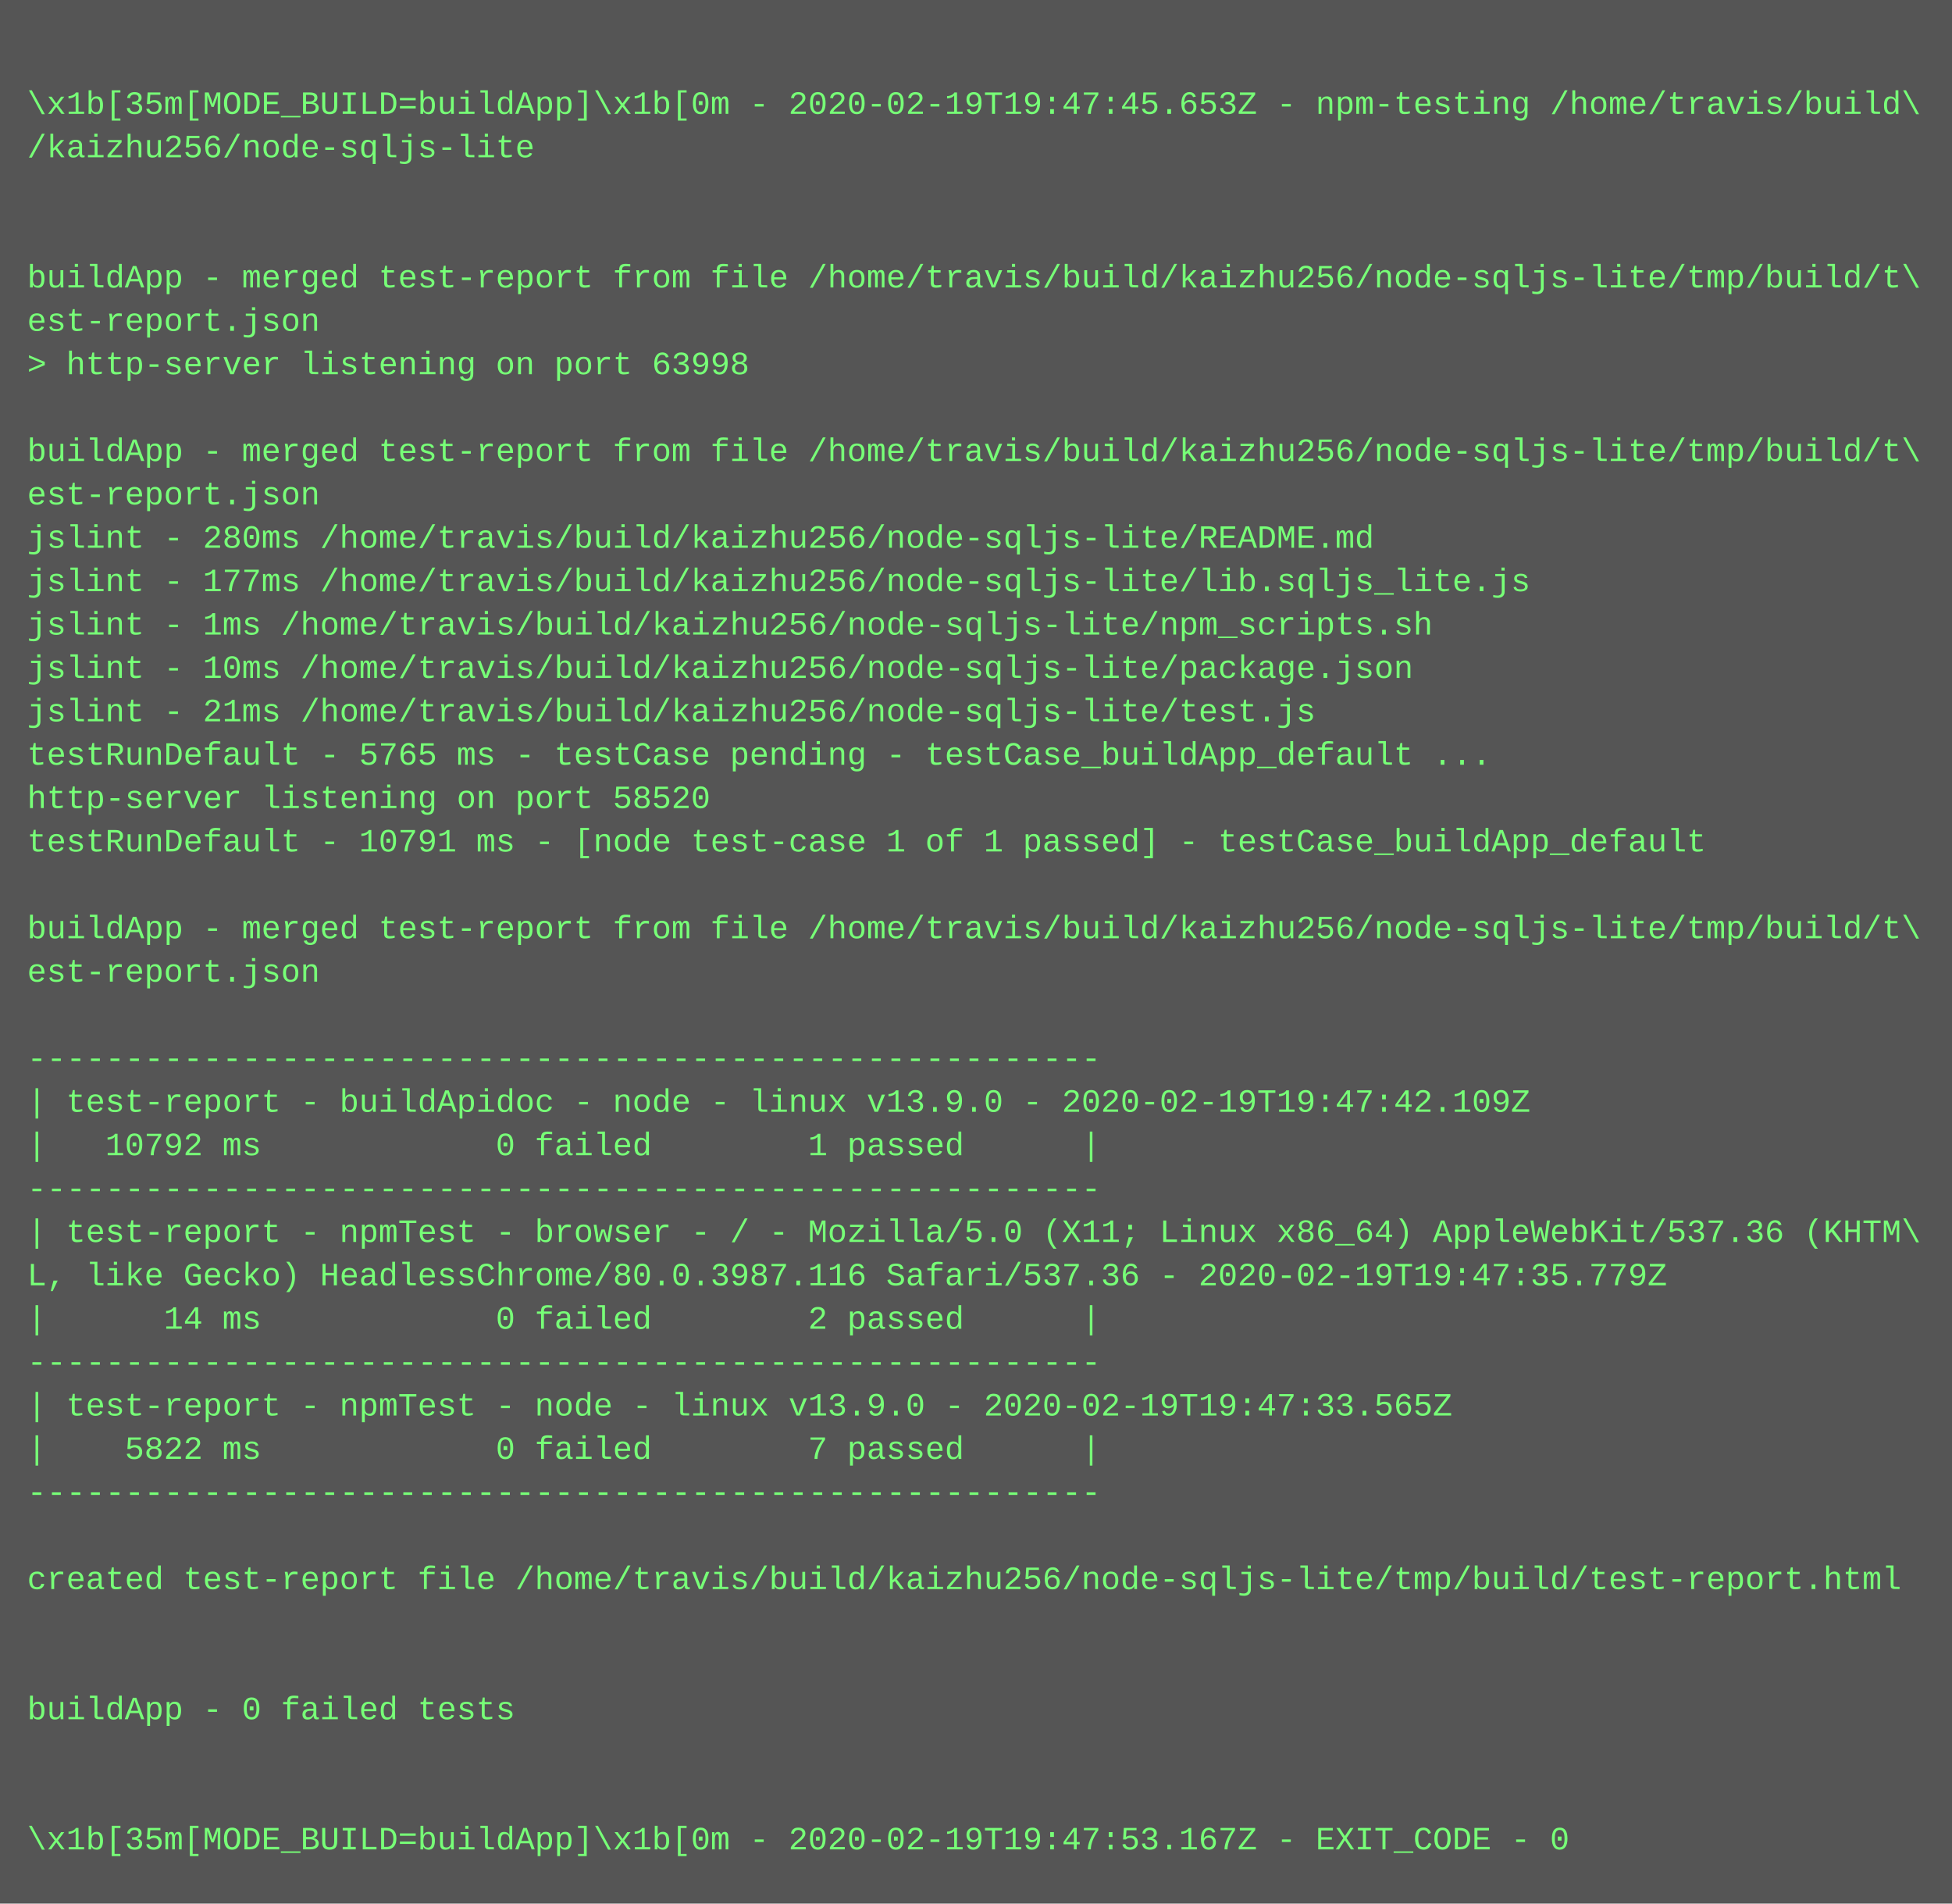
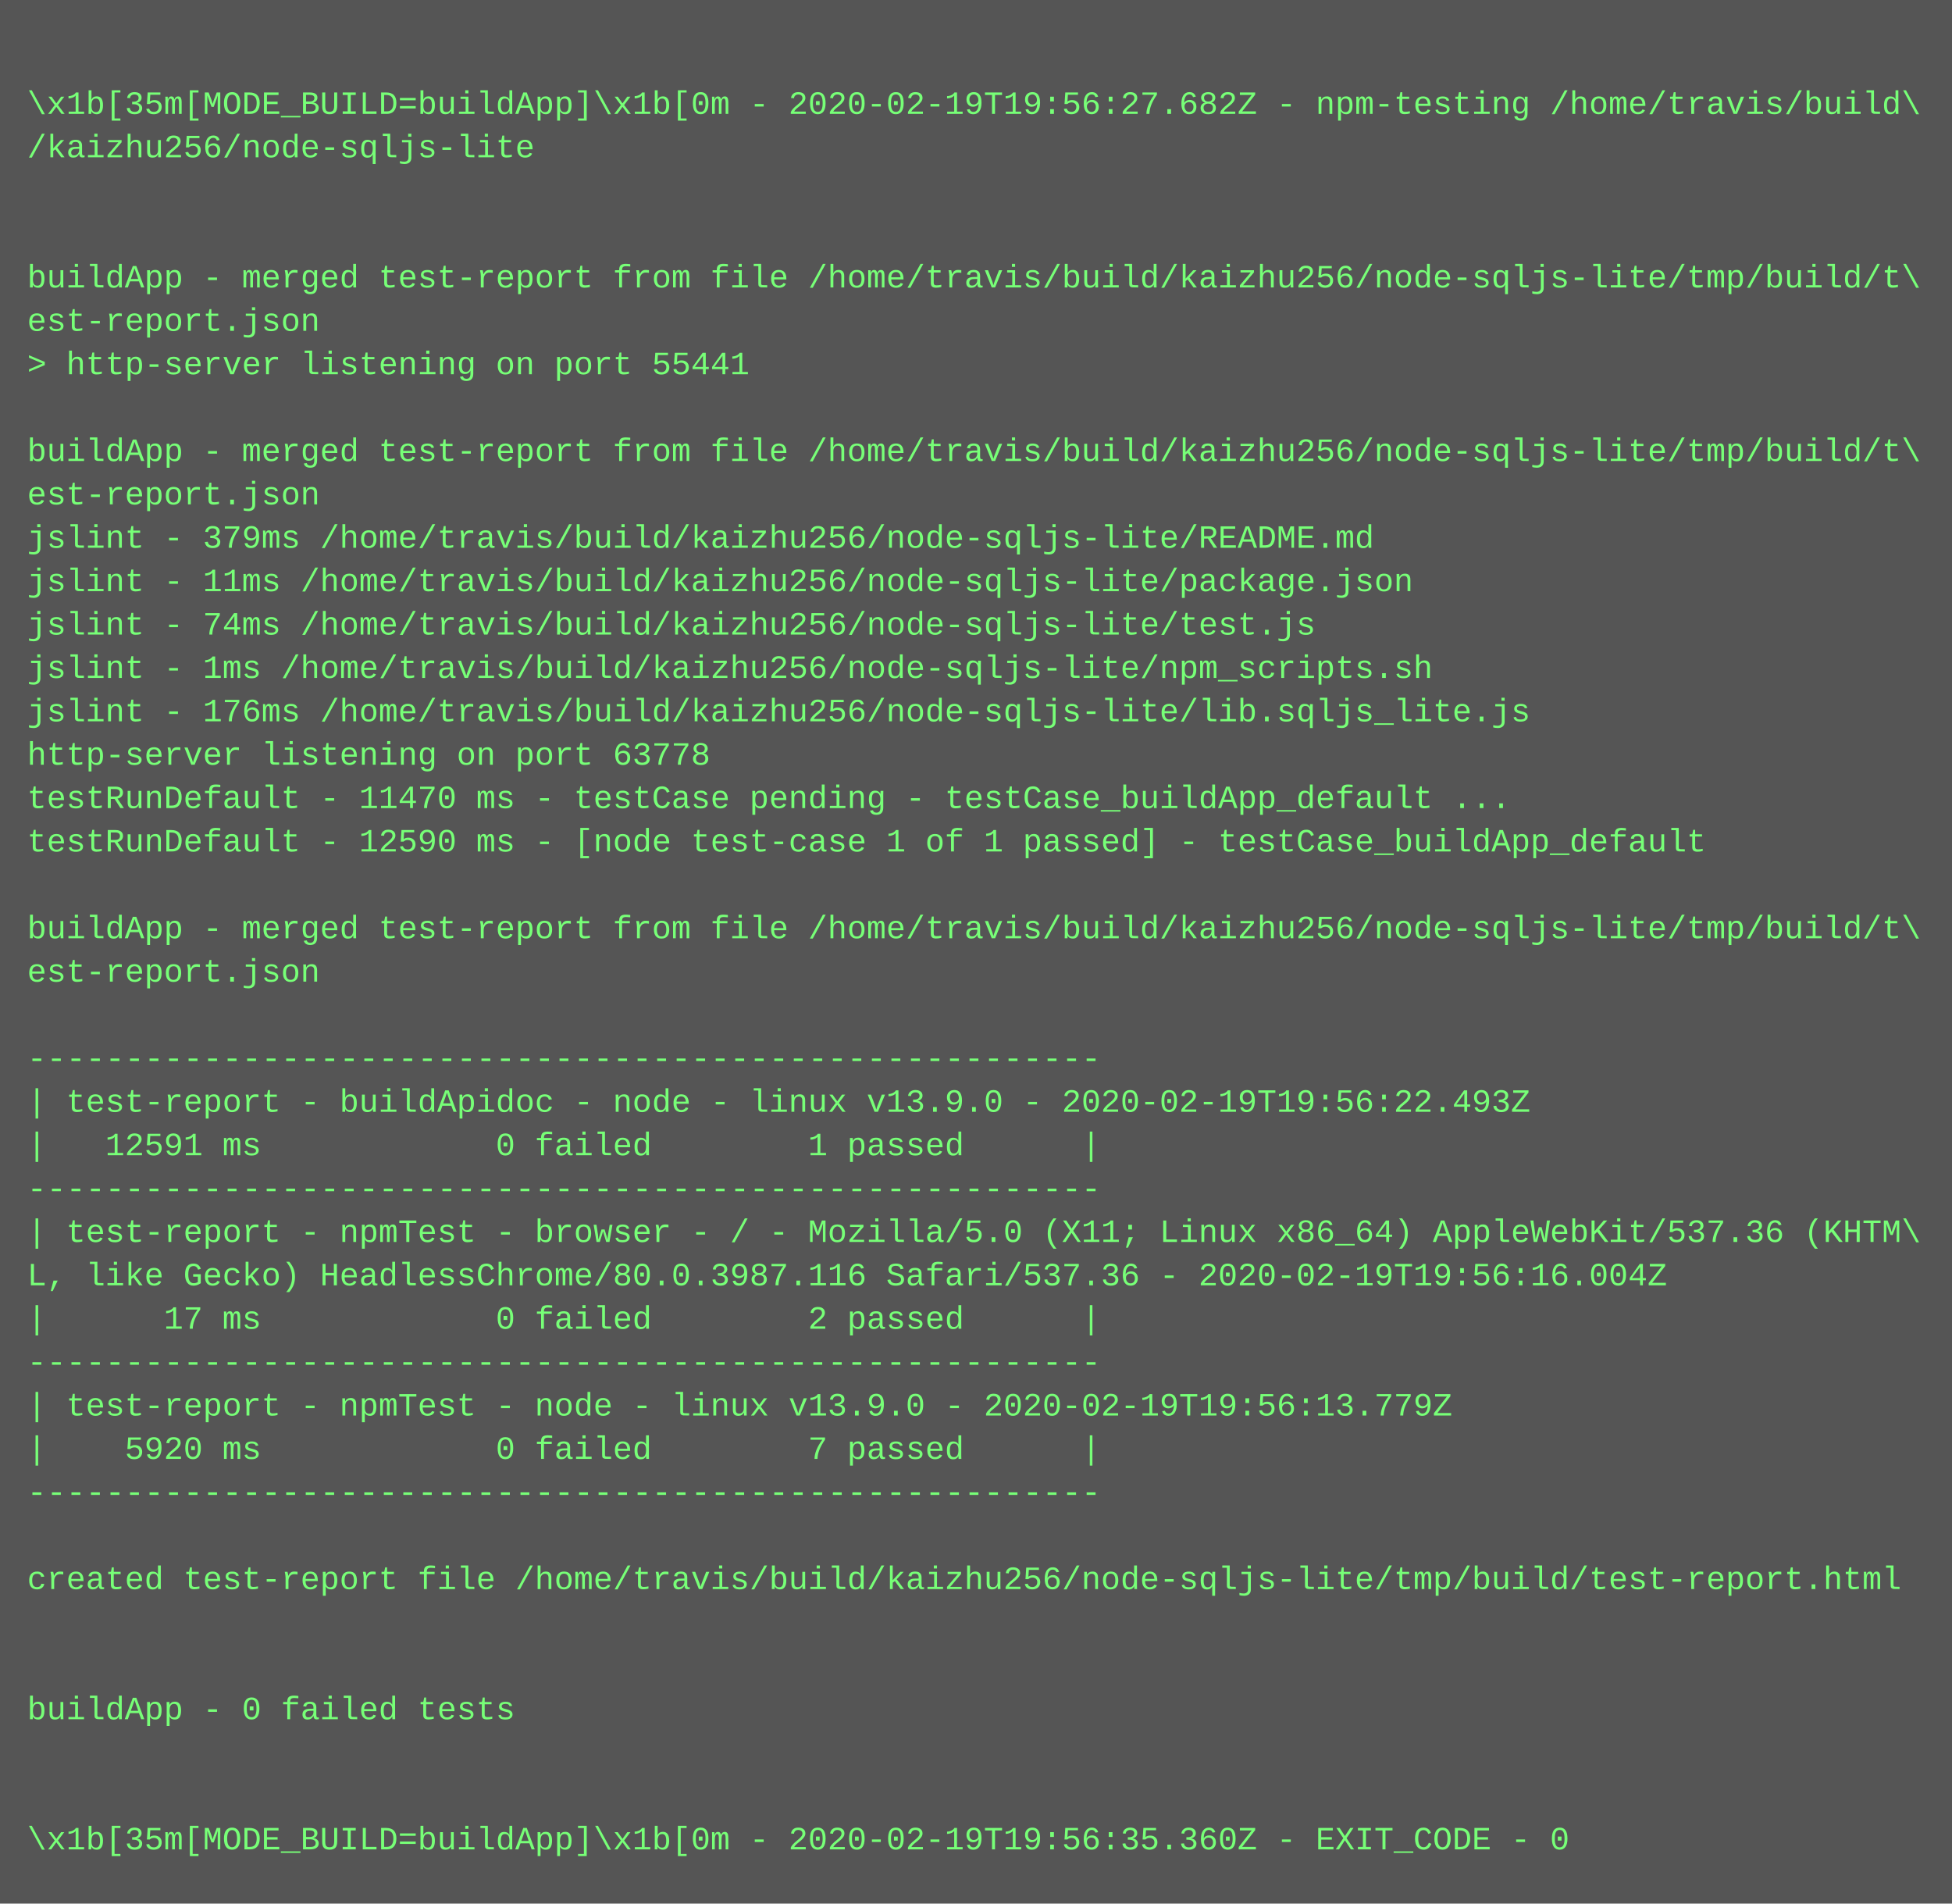
<svg xmlns="http://www.w3.org/2000/svg" height="702" width="720">
  <rect height="702" fill="#555" width="720" />
  <text fill="#7f7" font-family="Courier New" font-size="12" xml:space="preserve">
    <tspan x="10" y="26" />
-     <tspan x="10" y="42">\x1b[35m[MODE_BUILD=buildApp]\x1b[0m - 2020-02-19T19:47:45.653Z - npm-testing /home/travis/build\</tspan>
+     <tspan x="10" y="42">\x1b[35m[MODE_BUILD=buildApp]\x1b[0m - 2020-02-19T19:56:27.682Z - npm-testing /home/travis/build\</tspan>
    <tspan x="10" y="58">/kaizhu256/node-sqljs-lite</tspan>
    <tspan x="10" y="74" />
    <tspan x="10" y="90" />
    <tspan x="10" y="106">buildApp - merged test-report from file /home/travis/build/kaizhu256/node-sqljs-lite/tmp/build/t\</tspan>
    <tspan x="10" y="122">est-report.json</tspan>
-     <tspan x="10" y="138">&gt; http-server listening on port 63998</tspan>
+     <tspan x="10" y="138">&gt; http-server listening on port 55441</tspan>
    <tspan x="10" y="154" />
    <tspan x="10" y="170">buildApp - merged test-report from file /home/travis/build/kaizhu256/node-sqljs-lite/tmp/build/t\</tspan>
    <tspan x="10" y="186">est-report.json</tspan>
-     <tspan x="10" y="202">jslint - 280ms /home/travis/build/kaizhu256/node-sqljs-lite/README.md</tspan>
-     <tspan x="10" y="218">jslint - 177ms /home/travis/build/kaizhu256/node-sqljs-lite/lib.sqljs_lite.js</tspan>
-     <tspan x="10" y="234">jslint - 1ms /home/travis/build/kaizhu256/node-sqljs-lite/npm_scripts.sh</tspan>
-     <tspan x="10" y="250">jslint - 10ms /home/travis/build/kaizhu256/node-sqljs-lite/package.json</tspan>
-     <tspan x="10" y="266">jslint - 21ms /home/travis/build/kaizhu256/node-sqljs-lite/test.js</tspan>
-     <tspan x="10" y="282">testRunDefault - 5765 ms - testCase pending - testCase_buildApp_default ...</tspan>
-     <tspan x="10" y="298">http-server listening on port 58520</tspan>
-     <tspan x="10" y="314">testRunDefault - 10791 ms - [node test-case 1 of 1 passed] - testCase_buildApp_default</tspan>
+     <tspan x="10" y="202">jslint - 379ms /home/travis/build/kaizhu256/node-sqljs-lite/README.md</tspan>
+     <tspan x="10" y="218">jslint - 11ms /home/travis/build/kaizhu256/node-sqljs-lite/package.json</tspan>
+     <tspan x="10" y="234">jslint - 74ms /home/travis/build/kaizhu256/node-sqljs-lite/test.js</tspan>
+     <tspan x="10" y="250">jslint - 1ms /home/travis/build/kaizhu256/node-sqljs-lite/npm_scripts.sh</tspan>
+     <tspan x="10" y="266">jslint - 176ms /home/travis/build/kaizhu256/node-sqljs-lite/lib.sqljs_lite.js</tspan>
+     <tspan x="10" y="282">http-server listening on port 63778</tspan>
+     <tspan x="10" y="298">testRunDefault - 11470 ms - testCase pending - testCase_buildApp_default ...</tspan>
+     <tspan x="10" y="314">testRunDefault - 12590 ms - [node test-case 1 of 1 passed] - testCase_buildApp_default</tspan>
    <tspan x="10" y="330" />
    <tspan x="10" y="346">buildApp - merged test-report from file /home/travis/build/kaizhu256/node-sqljs-lite/tmp/build/t\</tspan>
    <tspan x="10" y="362">est-report.json</tspan>
    <tspan x="10" y="378" />
    <tspan x="10" y="394">-------------------------------------------------------</tspan>
-     <tspan x="10" y="410">| test-report - buildApidoc - node - linux v13.9.0 - 2020-02-19T19:47:42.109Z</tspan>
-     <tspan x="10" y="426">|   10792 ms            0 failed        1 passed      |</tspan>
+     <tspan x="10" y="410">| test-report - buildApidoc - node - linux v13.9.0 - 2020-02-19T19:56:22.493Z</tspan>
+     <tspan x="10" y="426">|   12591 ms            0 failed        1 passed      |</tspan>
    <tspan x="10" y="442">-------------------------------------------------------</tspan>
    <tspan x="10" y="458">| test-report - npmTest - browser - / - Mozilla/5.0 (X11; Linux x86_64) AppleWebKit/537.36 (KHTM\</tspan>
-     <tspan x="10" y="474">L, like Gecko) HeadlessChrome/80.0.3987.116 Safari/537.36 - 2020-02-19T19:47:35.779Z</tspan>
-     <tspan x="10" y="490">|      14 ms            0 failed        2 passed      |</tspan>
+     <tspan x="10" y="474">L, like Gecko) HeadlessChrome/80.0.3987.116 Safari/537.36 - 2020-02-19T19:56:16.004Z</tspan>
+     <tspan x="10" y="490">|      17 ms            0 failed        2 passed      |</tspan>
    <tspan x="10" y="506">-------------------------------------------------------</tspan>
-     <tspan x="10" y="522">| test-report - npmTest - node - linux v13.9.0 - 2020-02-19T19:47:33.565Z</tspan>
-     <tspan x="10" y="538">|    5822 ms            0 failed        7 passed      |</tspan>
+     <tspan x="10" y="522">| test-report - npmTest - node - linux v13.9.0 - 2020-02-19T19:56:13.779Z</tspan>
+     <tspan x="10" y="538">|    5920 ms            0 failed        7 passed      |</tspan>
    <tspan x="10" y="554">-------------------------------------------------------</tspan>
    <tspan x="10" y="570" />
    <tspan x="10" y="586">created test-report file /home/travis/build/kaizhu256/node-sqljs-lite/tmp/build/test-report.html</tspan>
    <tspan x="10" y="602" />
    <tspan x="10" y="618" />
    <tspan x="10" y="634">buildApp - 0 failed tests</tspan>
    <tspan x="10" y="650" />
    <tspan x="10" y="666" />
-     <tspan x="10" y="682">\x1b[35m[MODE_BUILD=buildApp]\x1b[0m - 2020-02-19T19:47:53.167Z - EXIT_CODE - 0</tspan>
+     <tspan x="10" y="682">\x1b[35m[MODE_BUILD=buildApp]\x1b[0m - 2020-02-19T19:56:35.360Z - EXIT_CODE - 0</tspan>
  </text>
</svg>
